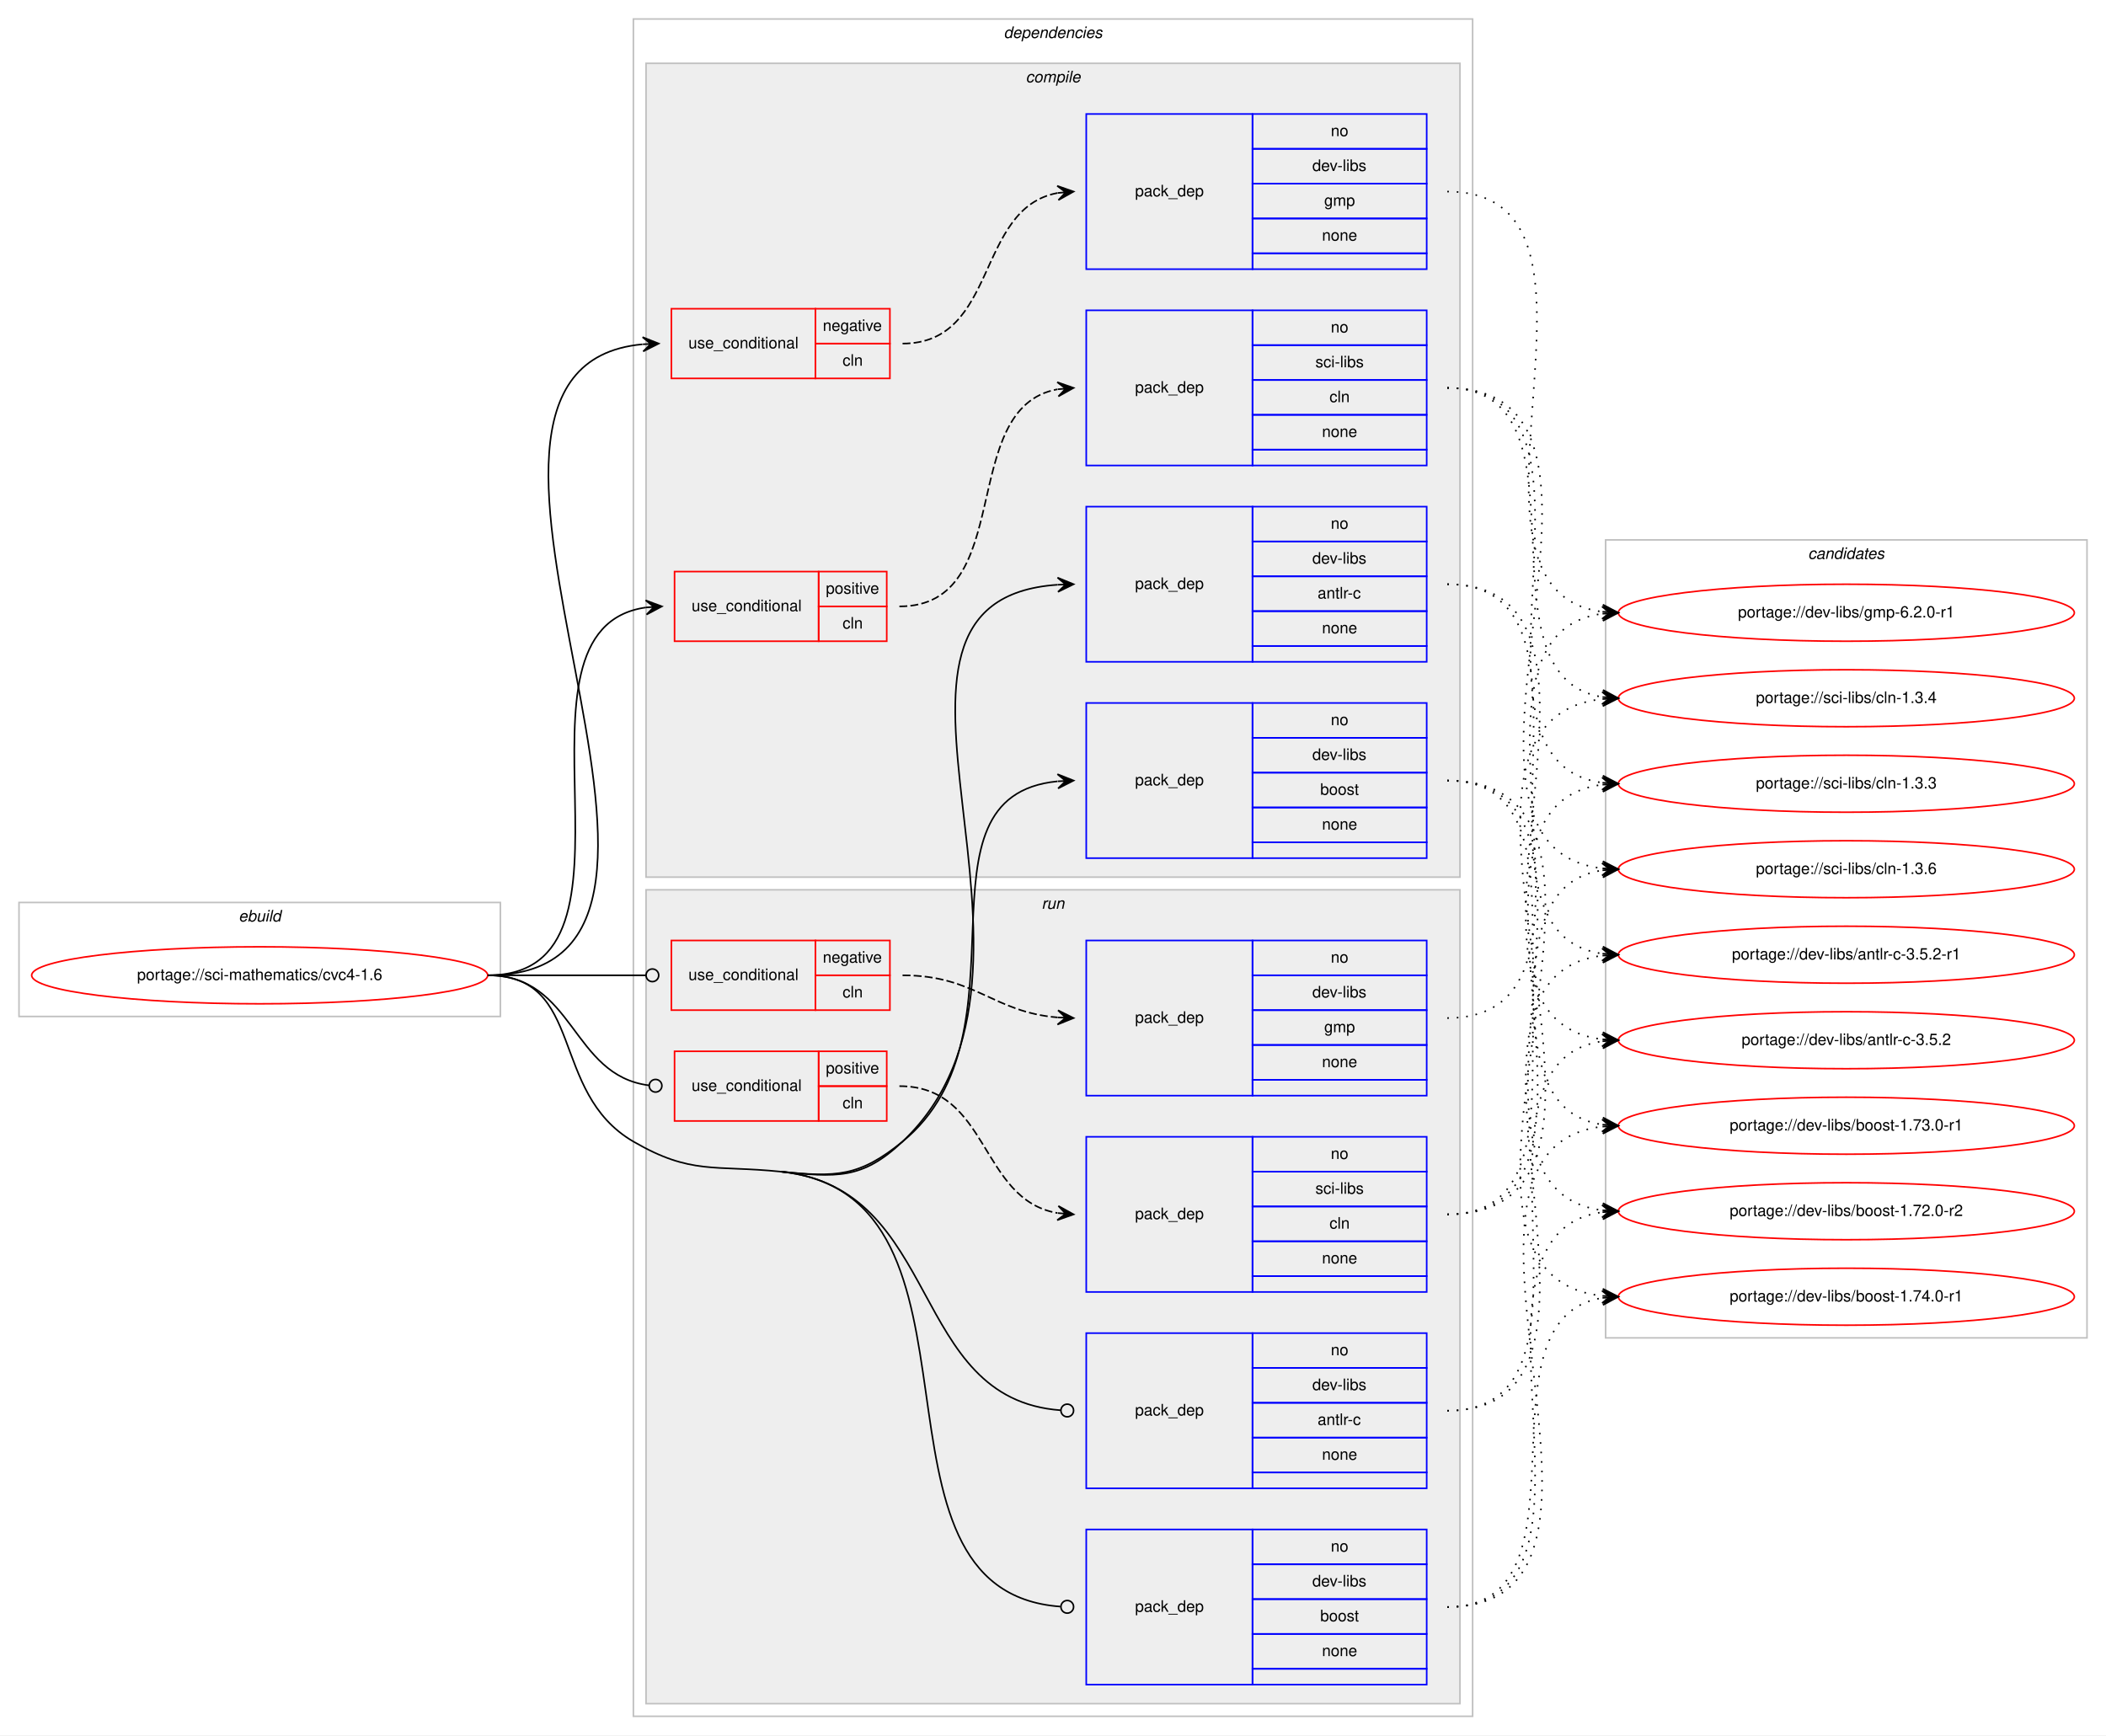
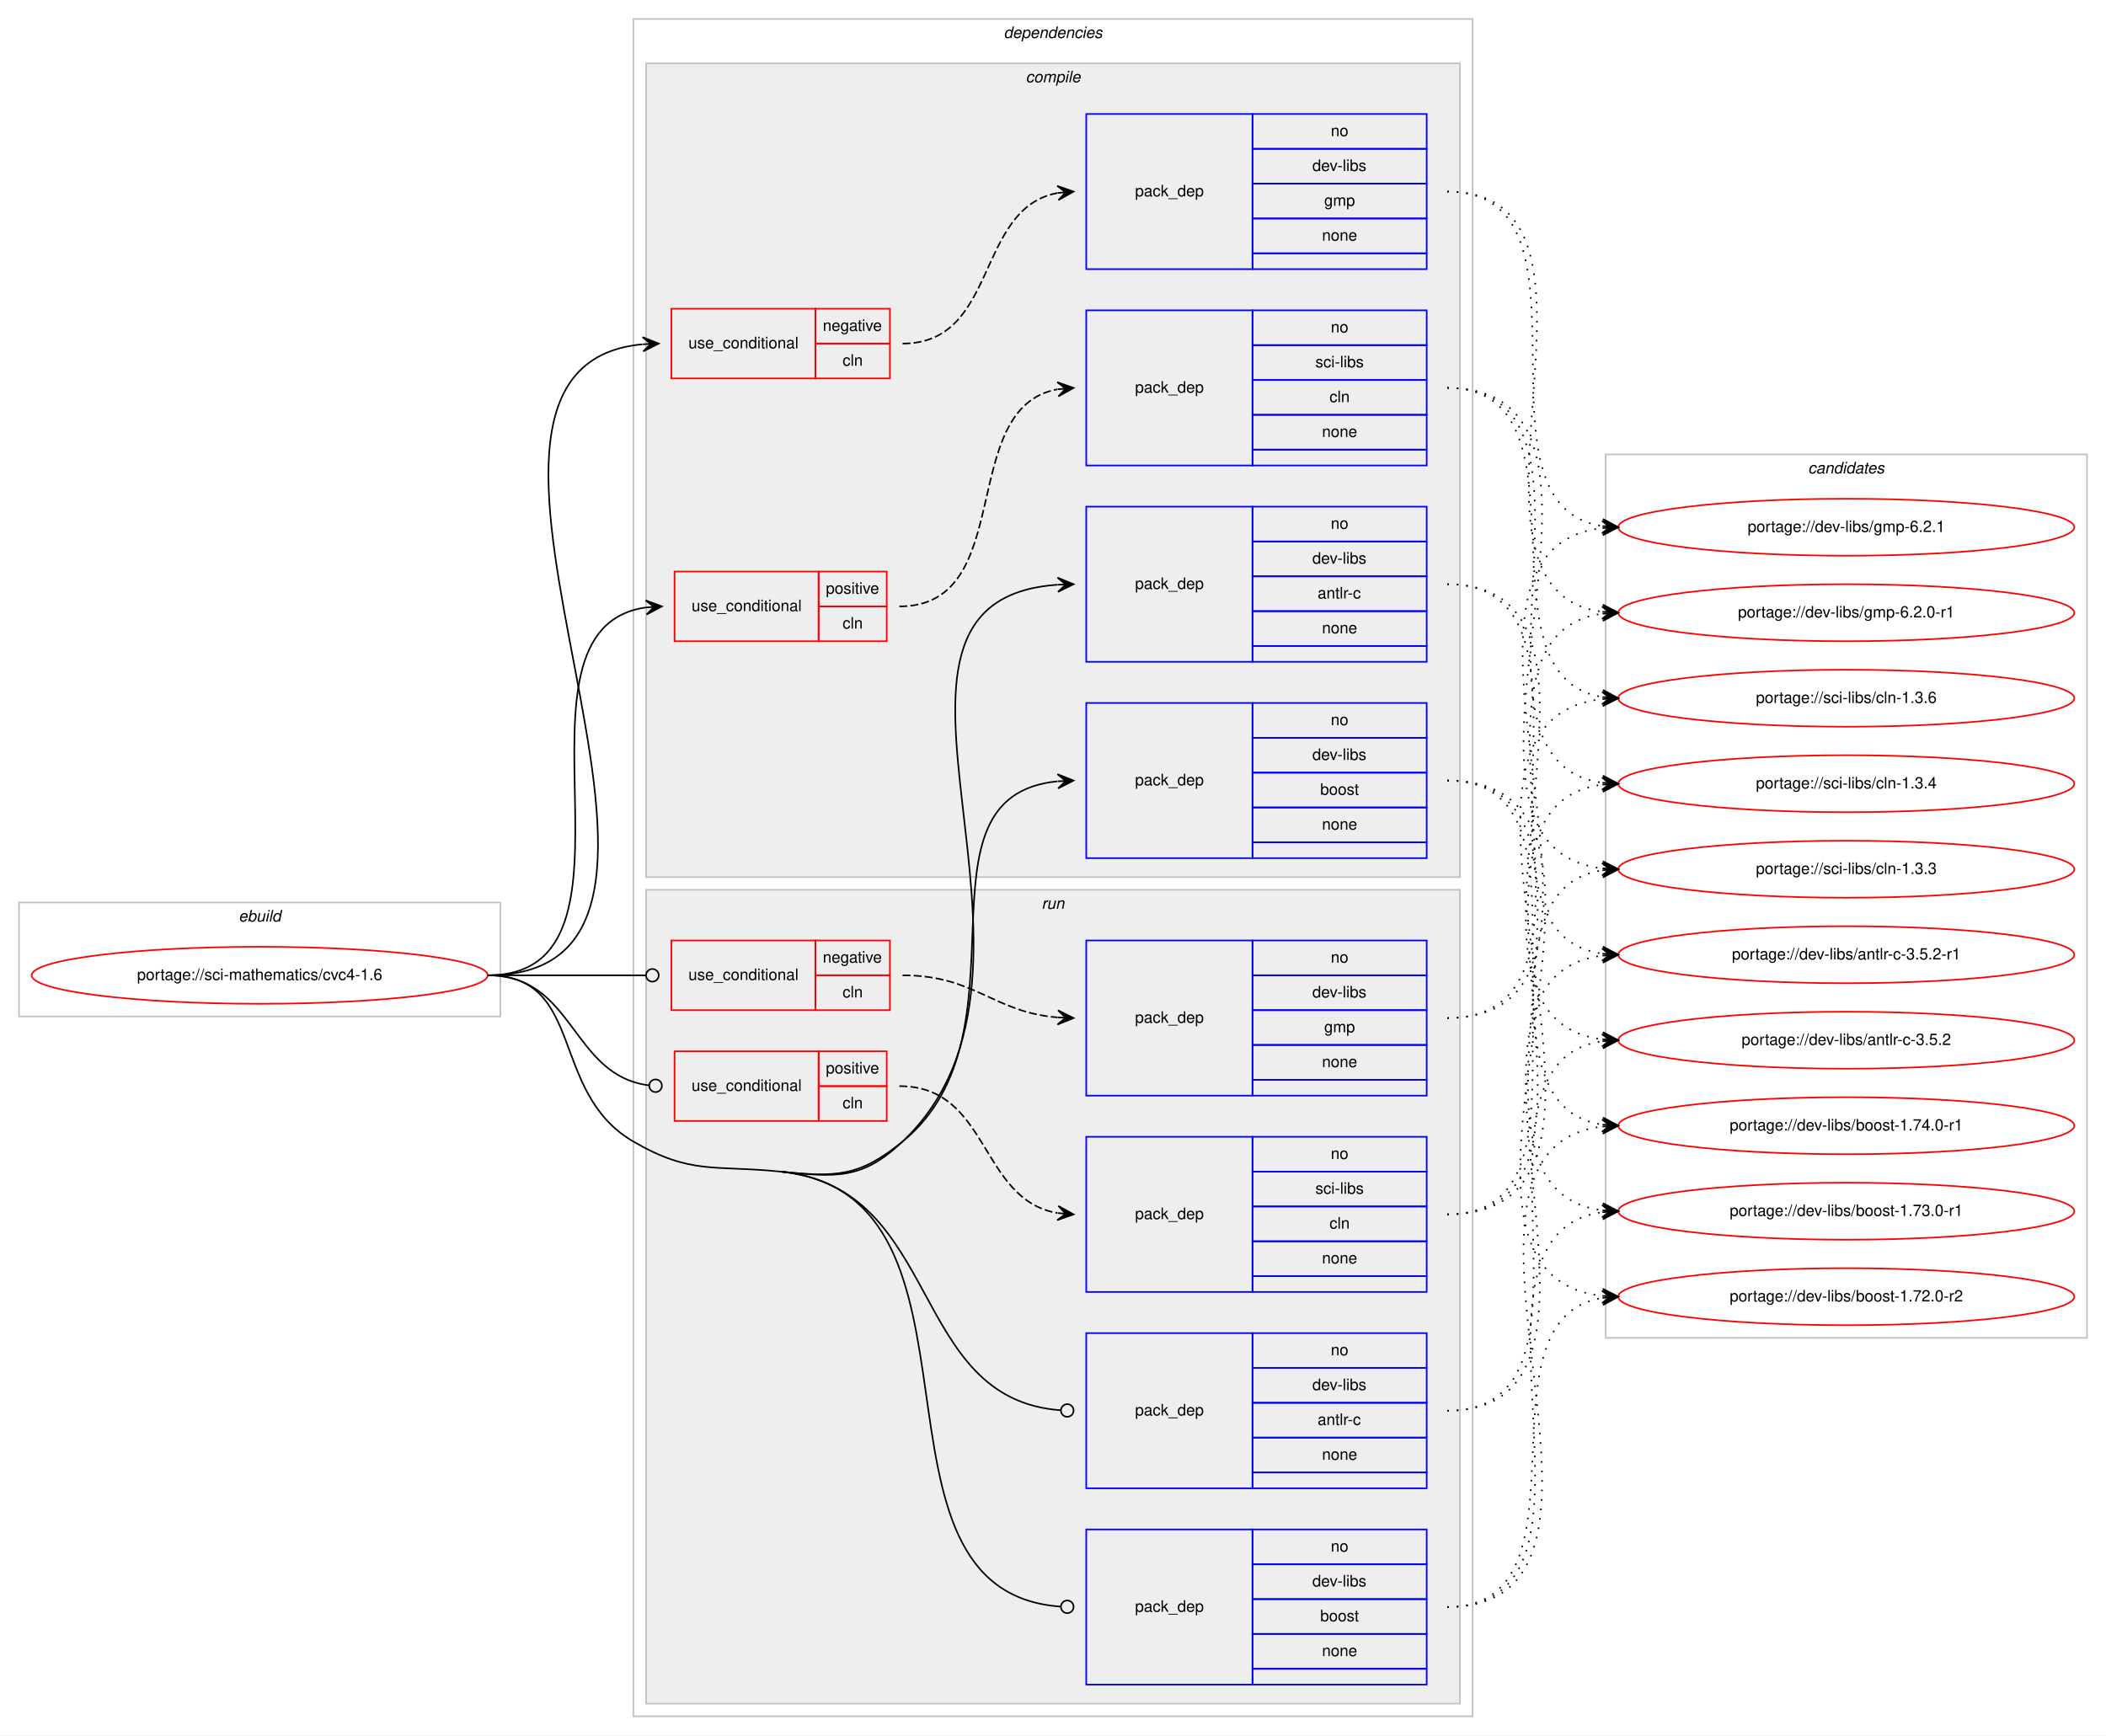
<svg xmlns="http://www.w3.org/2000/svg" xmlns:xlink="http://www.w3.org/1999/xlink" width="1330pt" height="1096pt" viewBox="0.00 0.00 1330.00 1096.00">
  <g id="graph0" class="graph" transform="scale(1 1) rotate(0) translate(4 1092)">
    <polygon fill="#ffffff" stroke="transparent" points="-4,4 -4,-1092 1326,-1092 1326,4 -4,4" />
    <g id="clust1" class="cluster">
      <polygon fill="none" stroke="#c0c0c0" points="8,-450 8,-522 312,-522 312,-450 8,-450" />
      <text text-anchor="start" x="146.663" y="-510" font-family="Helvetica,sans-Serif" font-style="italic" font-size="10.00" fill="#000000">ebuild</text>
    </g>
    <g id="clust2" class="cluster">
      <polygon fill="none" stroke="#c0c0c0" points="396,-8 396,-1080 926,-1080 926,-8 396,-8" />
      <text text-anchor="start" x="629.875" y="-1068" font-family="Helvetica,sans-Serif" font-style="italic" font-size="10.00" fill="#000000">dependencies</text>
    </g>
    <g id="clust3" class="cluster">
      <polygon fill="#eeeeee" stroke="#c0c0c0" points="404,-538 404,-1052 918,-1052 918,-538 404,-538" />
      <text text-anchor="start" x="643.778" y="-1040" font-family="Helvetica,sans-Serif" font-style="italic" font-size="10.00" fill="#000000">compile</text>
    </g>
    <g id="clust11" class="cluster">
      <polygon fill="#eeeeee" stroke="#c0c0c0" points="404,-16 404,-530 918,-530 918,-16 404,-16" />
      <text text-anchor="start" x="653.777" y="-518" font-family="Helvetica,sans-Serif" font-style="italic" font-size="10.00" fill="#000000">run</text>
    </g>
    <g id="clust18" class="cluster">
-       <polygon fill="none" stroke="#c0c0c0" points="1010,-247 1010,-751 1314,-751 1314,-247 1010,-247" />
-       <text text-anchor="start" x="1137.824" y="-739" font-family="Helvetica,sans-Serif" font-style="italic" font-size="10.00" fill="#000000">candidates</text>
+       <polygon fill="none" stroke="#c0c0c0" points="1010,-247 1010,-805 1314,-805 1314,-247 1010,-247" />
+       <text text-anchor="start" x="1137.824" y="-793" font-family="Helvetica,sans-Serif" font-style="italic" font-size="10.00" fill="#000000">candidates</text>
    </g>
    <g id="node1" class="node">
      <g id="a_node1">
        <a xlink:href="../sci-mathematics/cvc4-1.6.svg" xlink:title="portage://sci-mathematics/cvc4-1.6">
          <ellipse fill="none" stroke="#ff0000" cx="160" cy="-476" rx="144" ry="18" />
          <text text-anchor="middle" x="160" y="-473" font-family="Helvetica,sans-Serif" font-size="10.00" fill="#000000">portage://sci-mathematics/cvc4-1.6</text>
        </a>
      </g>
    </g>
    <g id="node2" class="node">
      <polygon fill="none" stroke="#ff0000" points="420,-853 420,-897 511,-897 511,-853 420,-853" />
      <text text-anchor="start" x="430.767" y="-872" font-family="Helvetica,sans-Serif" font-size="10.00" fill="#000000">use_conditional</text>
      <polygon fill="none" stroke="#ff0000" points="511,-875 511,-897 558,-897 558,-875 511,-875" />
      <text text-anchor="start" x="515.604" y="-883" font-family="Helvetica,sans-Serif" font-size="10.00" fill="#000000">negative</text>
      <polygon fill="none" stroke="#ff0000" points="511,-853 511,-875 558,-875 558,-853 511,-853" />
      <text text-anchor="start" x="528.111" y="-861" font-family="Helvetica,sans-Serif" font-size="10.00" fill="#000000">cln</text>
    </g>
    <g id="edge2" class="edge">
      <path fill="none" stroke="#000000" d="M304,-476C484.127,-476 238.25,-859.566 401.736,-874.549" />
      <polygon fill="#000000" stroke="#000000" points="412,-875 401.812,-879.057 407.005,-874.781 402.01,-874.561 402.01,-874.561 402.01,-874.561 407.005,-874.781 402.207,-870.066 412,-875 412,-875" />
    </g>
    <g id="node4" class="node">
      <polygon fill="none" stroke="#ff0000" points="422,-687 422,-731 513,-731 513,-687 422,-687" />
      <text text-anchor="start" x="432.767" y="-706" font-family="Helvetica,sans-Serif" font-size="10.00" fill="#000000">use_conditional</text>
      <polygon fill="none" stroke="#ff0000" points="513,-709 513,-731 556,-731 556,-709 513,-709" />
      <text text-anchor="start" x="517.553" y="-717" font-family="Helvetica,sans-Serif" font-size="10.00" fill="#000000">positive</text>
      <polygon fill="none" stroke="#ff0000" points="513,-687 513,-709 556,-709 556,-687 513,-687" />
      <text text-anchor="start" x="528.111" y="-695" font-family="Helvetica,sans-Serif" font-size="10.00" fill="#000000">cln</text>
    </g>
    <g id="edge4" class="edge">
      <path fill="none" stroke="#000000" d="M304,-476C414.937,-476 306.696,-694.665 403.934,-708.332" />
      <polygon fill="#000000" stroke="#000000" points="414,-709 403.724,-712.827 409.011,-708.669 404.022,-708.337 404.022,-708.337 404.022,-708.337 409.011,-708.669 404.32,-703.847 414,-709 414,-709" />
    </g>
    <g id="node6" class="node">
      <polygon fill="none" stroke="#0000ff" points="682,-674 682,-772 787,-772 787,-674 682,-674" />
      <text text-anchor="start" x="712.823" y="-720" font-family="Helvetica,sans-Serif" font-size="10.00" fill="#000000">pack_dep</text>
      <polygon fill="none" stroke="#0000ff" points="787,-750 787,-772 897,-772 897,-750 787,-750" />
      <text text-anchor="start" x="836.441" y="-758" font-family="Helvetica,sans-Serif" font-size="10.00" fill="#000000">no</text>
      <polygon fill="none" stroke="#0000ff" points="787,-728 787,-750 897,-750 897,-728 787,-728" />
      <text text-anchor="start" x="824.778" y="-736" font-family="Helvetica,sans-Serif" font-size="10.00" fill="#000000">dev-libs</text>
      <polygon fill="none" stroke="#0000ff" points="787,-706 787,-728 897,-728 897,-706 787,-706" />
      <text text-anchor="start" x="828.113" y="-714" font-family="Helvetica,sans-Serif" font-size="10.00" fill="#000000">antlr-c</text>
      <polygon fill="none" stroke="#0000ff" points="787,-684 787,-706 897,-706 897,-684 787,-684" />
      <text text-anchor="start" x="830.882" y="-692" font-family="Helvetica,sans-Serif" font-size="10.00" fill="#000000">none</text>
      <polygon fill="none" stroke="#0000ff" points="787,-674 787,-684 897,-684 897,-674 787,-674" />
    </g>
    <g id="edge5" class="edge">
      <path fill="none" stroke="#000000" d="M489,-352C524.067,-348.423 540.39,-346.78 566,-371 682.34,-481.025 517.722,-712.765 663.915,-722.672" />
      <polygon fill="#000000" stroke="#000000" points="674,-723 663.859,-727.172 669.003,-722.837 664.005,-722.675 664.005,-722.675 664.005,-722.675 669.003,-722.837 664.152,-718.177 674,-723 674,-723" />
    </g>
    <g id="node7" class="node">
      <polygon fill="none" stroke="#0000ff" points="682,-550 682,-648 787,-648 787,-550 682,-550" />
      <text text-anchor="start" x="712.823" y="-596" font-family="Helvetica,sans-Serif" font-size="10.00" fill="#000000">pack_dep</text>
      <polygon fill="none" stroke="#0000ff" points="787,-626 787,-648 897,-648 897,-626 787,-626" />
      <text text-anchor="start" x="836.441" y="-634" font-family="Helvetica,sans-Serif" font-size="10.00" fill="#000000">no</text>
      <polygon fill="none" stroke="#0000ff" points="787,-604 787,-626 897,-626 897,-604 787,-604" />
      <text text-anchor="start" x="824.778" y="-612" font-family="Helvetica,sans-Serif" font-size="10.00" fill="#000000">dev-libs</text>
      <polygon fill="none" stroke="#0000ff" points="787,-582 787,-604 897,-604 897,-582 787,-582" />
      <text text-anchor="start" x="829.772" y="-590" font-family="Helvetica,sans-Serif" font-size="10.00" fill="#000000">boost</text>
      <polygon fill="none" stroke="#0000ff" points="787,-560 787,-582 897,-582 897,-560 787,-560" />
      <text text-anchor="start" x="830.882" y="-568" font-family="Helvetica,sans-Serif" font-size="10.00" fill="#000000">none</text>
      <polygon fill="none" stroke="#0000ff" points="787,-550 787,-560 897,-560 897,-550 787,-550" />
    </g>
    <g id="edge6" class="edge">
      <path fill="none" stroke="#000000" d="M489,-352C524.067,-348.423 538.707,-348.694 566,-371 650.023,-439.668 567.55,-588.967 663.78,-598.519" />
      <polygon fill="#000000" stroke="#000000" points="674,-599 663.799,-603.025 669.005,-598.765 664.011,-598.53 664.011,-598.53 664.011,-598.53 669.005,-598.765 664.223,-594.035 674,-599 674,-599" />
    </g>
    <g id="node8" class="node">
      <polygon fill="none" stroke="#ff0000" points="420,-454 420,-498 511,-498 511,-454 420,-454" />
      <text text-anchor="start" x="430.767" y="-473" font-family="Helvetica,sans-Serif" font-size="10.00" fill="#000000">use_conditional</text>
      <polygon fill="none" stroke="#ff0000" points="511,-476 511,-498 558,-498 558,-476 511,-476" />
      <text text-anchor="start" x="515.604" y="-484" font-family="Helvetica,sans-Serif" font-size="10.00" fill="#000000">negative</text>
      <polygon fill="none" stroke="#ff0000" points="511,-454 511,-476 558,-476 558,-454 511,-454" />
      <text text-anchor="start" x="528.111" y="-462" font-family="Helvetica,sans-Serif" font-size="10.00" fill="#000000">cln</text>
    </g>
    <g id="edge8" class="edge">
      <path fill="none" stroke="#000000" d="M304,-476C349.188,-476 362.47,-476 403.919,-476" />
      <ellipse fill="none" stroke="#000000" cx="408" cy="-476" rx="4" ry="4" />
    </g>
    <g id="node10" class="node">
      <polygon fill="none" stroke="#ff0000" points="422,-384 422,-428 513,-428 513,-384 422,-384" />
      <text text-anchor="start" x="432.767" y="-403" font-family="Helvetica,sans-Serif" font-size="10.00" fill="#000000">use_conditional</text>
      <polygon fill="none" stroke="#ff0000" points="513,-406 513,-428 556,-428 556,-406 513,-406" />
      <text text-anchor="start" x="517.553" y="-414" font-family="Helvetica,sans-Serif" font-size="10.00" fill="#000000">positive</text>
      <polygon fill="none" stroke="#ff0000" points="513,-384 513,-406 556,-406 556,-384 513,-384" />
      <text text-anchor="start" x="528.111" y="-392" font-family="Helvetica,sans-Serif" font-size="10.00" fill="#000000">cln</text>
    </g>
    <g id="edge10" class="edge">
      <path fill="none" stroke="#000000" d="M304,-476C359.119,-476 356.475,-412.669 405.953,-406.484" />
      <ellipse fill="none" stroke="#000000" cx="410.007" cy="-406.24" rx="4" ry="4" />
    </g>
    <g id="node12" class="node">
      <polygon fill="none" stroke="#0000ff" points="682,-152 682,-250 787,-250 787,-152 682,-152" />
      <text text-anchor="start" x="712.823" y="-198" font-family="Helvetica,sans-Serif" font-size="10.00" fill="#000000">pack_dep</text>
      <polygon fill="none" stroke="#0000ff" points="787,-228 787,-250 897,-250 897,-228 787,-228" />
      <text text-anchor="start" x="836.441" y="-236" font-family="Helvetica,sans-Serif" font-size="10.00" fill="#000000">no</text>
      <polygon fill="none" stroke="#0000ff" points="787,-206 787,-228 897,-228 897,-206 787,-206" />
      <text text-anchor="start" x="824.778" y="-214" font-family="Helvetica,sans-Serif" font-size="10.00" fill="#000000">dev-libs</text>
      <polygon fill="none" stroke="#0000ff" points="787,-184 787,-206 897,-206 897,-184 787,-184" />
      <text text-anchor="start" x="828.113" y="-192" font-family="Helvetica,sans-Serif" font-size="10.00" fill="#000000">antlr-c</text>
      <polygon fill="none" stroke="#0000ff" points="787,-162 787,-184 897,-184 897,-162 787,-162" />
      <text text-anchor="start" x="830.882" y="-170" font-family="Helvetica,sans-Serif" font-size="10.00" fill="#000000">none</text>
      <polygon fill="none" stroke="#0000ff" points="787,-152 787,-162 897,-162 897,-152 787,-152" />
    </g>
    <g id="edge11" class="edge">
      <path fill="none" stroke="#000000" d="M489,-352C591.802,-341.513 569.183,-208.305 665.877,-201.287" />
      <ellipse fill="none" stroke="#000000" cx="670.003" cy="-201.142" rx="4" ry="4" />
    </g>
    <g id="node13" class="node">
      <polygon fill="none" stroke="#0000ff" points="682,-28 682,-126 787,-126 787,-28 682,-28" />
      <text text-anchor="start" x="712.823" y="-74" font-family="Helvetica,sans-Serif" font-size="10.00" fill="#000000">pack_dep</text>
      <polygon fill="none" stroke="#0000ff" points="787,-104 787,-126 897,-126 897,-104 787,-104" />
      <text text-anchor="start" x="836.441" y="-112" font-family="Helvetica,sans-Serif" font-size="10.00" fill="#000000">no</text>
      <polygon fill="none" stroke="#0000ff" points="787,-82 787,-104 897,-104 897,-82 787,-82" />
      <text text-anchor="start" x="824.778" y="-90" font-family="Helvetica,sans-Serif" font-size="10.00" fill="#000000">dev-libs</text>
      <polygon fill="none" stroke="#0000ff" points="787,-60 787,-82 897,-82 897,-60 787,-60" />
      <text text-anchor="start" x="829.772" y="-68" font-family="Helvetica,sans-Serif" font-size="10.00" fill="#000000">boost</text>
      <polygon fill="none" stroke="#0000ff" points="787,-38 787,-60 897,-60 897,-38 787,-38" />
      <text text-anchor="start" x="830.882" y="-46" font-family="Helvetica,sans-Serif" font-size="10.00" fill="#000000">none</text>
      <polygon fill="none" stroke="#0000ff" points="787,-28 787,-38 897,-38 897,-28 787,-28" />
    </g>
    <g id="edge12" class="edge">
      <path fill="none" stroke="#000000" d="M489,-352C632.682,-337.342 530.85,-87.065 665.658,-77.294" />
      <ellipse fill="none" stroke="#000000" cx="670.003" cy="-77.141" rx="4" ry="4" />
      <path fill="none" stroke="#000000" d="M304,-476C366.046,-476 342.354,-402.174 396,-371 432.476,-349.804 447.031,-356.281 489,-352" />
    </g>
    <g id="node3" class="node">
      <polygon fill="none" stroke="#0000ff" points="682,-922 682,-1020 787,-1020 787,-922 682,-922" />
      <text text-anchor="start" x="712.823" y="-968" font-family="Helvetica,sans-Serif" font-size="10.00" fill="#000000">pack_dep</text>
      <polygon fill="none" stroke="#0000ff" points="787,-998 787,-1020 897,-1020 897,-998 787,-998" />
      <text text-anchor="start" x="836.441" y="-1006" font-family="Helvetica,sans-Serif" font-size="10.00" fill="#000000">no</text>
      <polygon fill="none" stroke="#0000ff" points="787,-976 787,-998 897,-998 897,-976 787,-976" />
      <text text-anchor="start" x="824.778" y="-984" font-family="Helvetica,sans-Serif" font-size="10.00" fill="#000000">dev-libs</text>
      <polygon fill="none" stroke="#0000ff" points="787,-954 787,-976 897,-976 897,-954 787,-954" />
      <text text-anchor="start" x="832.277" y="-962" font-family="Helvetica,sans-Serif" font-size="10.00" fill="#000000">gmp</text>
      <polygon fill="none" stroke="#0000ff" points="787,-932 787,-954 897,-954 897,-932 787,-932" />
      <text text-anchor="start" x="830.882" y="-940" font-family="Helvetica,sans-Serif" font-size="10.00" fill="#000000">none</text>
      <polygon fill="none" stroke="#0000ff" points="787,-922 787,-932 897,-932 897,-922 787,-922" />
    </g>
    <g id="edge1" class="edge">
      <path fill="none" stroke="#000000" stroke-dasharray="5,2" d="M566,-875C626.584,-875 611.822,-960.433 663.871,-970.111" />
      <polygon fill="#000000" stroke="#000000" points="674,-971 663.645,-974.608 669.019,-970.563 664.038,-970.125 664.038,-970.125 664.038,-970.125 669.019,-970.563 664.432,-965.643 674,-971 674,-971" />
    </g>
    <g id="node14" class="node">
      <g id="a_node14">
+         <a xlink:href="../dev-libs/gmp-6.2.1.svg" xlink:title="portage://dev-libs/gmp-6.2.1">
+           <ellipse fill="none" stroke="#ff0000" cx="1162" cy="-759" rx="144" ry="18" />
+           <text text-anchor="middle" x="1162" y="-756" font-family="Helvetica,sans-Serif" font-size="10.00" fill="#000000">portage://dev-libs/gmp-6.2.1</text>
+         </a>
+       </g>
+     </g>
+     <g id="edge13" class="edge">
+       <path fill="none" stroke="#000000" stroke-dasharray="1,5" d="M910,-971C1012.13,-971 919.086,-773.245 1007.874,-759.726" />
+       <polygon fill="#000000" stroke="#000000" points="1018,-759 1008.347,-764.204 1013.013,-759.358 1008.026,-759.715 1008.026,-759.715 1008.026,-759.715 1013.013,-759.358 1007.704,-755.227 1018,-759 1018,-759" />
+     </g>
+     <g id="node15" class="node">
+       <g id="a_node15">
        <a xlink:href="../dev-libs/gmp-6.2.0-r1.svg" xlink:title="portage://dev-libs/gmp-6.2.0-r1">
          <ellipse fill="none" stroke="#ff0000" cx="1162" cy="-705" rx="144" ry="18" />
          <text text-anchor="middle" x="1162" y="-702" font-family="Helvetica,sans-Serif" font-size="10.00" fill="#000000">portage://dev-libs/gmp-6.2.0-r1</text>
        </a>
      </g>
    </g>
-     <g id="edge13" class="edge">
+     <g id="edge14" class="edge">
      <path fill="none" stroke="#000000" stroke-dasharray="1,5" d="M910,-971C1033.982,-971 898.521,-719.853 1007.808,-705.628" />
      <polygon fill="#000000" stroke="#000000" points="1018,-705 1008.296,-710.106 1013.01,-705.308 1008.019,-705.615 1008.019,-705.615 1008.019,-705.615 1013.01,-705.308 1007.742,-701.124 1018,-705 1018,-705" />
    </g>
    <g id="node5" class="node">
      <polygon fill="none" stroke="#0000ff" points="682,-798 682,-896 787,-896 787,-798 682,-798" />
      <text text-anchor="start" x="712.823" y="-844" font-family="Helvetica,sans-Serif" font-size="10.00" fill="#000000">pack_dep</text>
      <polygon fill="none" stroke="#0000ff" points="787,-874 787,-896 897,-896 897,-874 787,-874" />
      <text text-anchor="start" x="836.441" y="-882" font-family="Helvetica,sans-Serif" font-size="10.00" fill="#000000">no</text>
      <polygon fill="none" stroke="#0000ff" points="787,-852 787,-874 897,-874 897,-852 787,-852" />
      <text text-anchor="start" x="826.727" y="-860" font-family="Helvetica,sans-Serif" font-size="10.00" fill="#000000">sci-libs</text>
      <polygon fill="none" stroke="#0000ff" points="787,-830 787,-852 897,-852 897,-830 787,-830" />
      <text text-anchor="start" x="835.611" y="-838" font-family="Helvetica,sans-Serif" font-size="10.00" fill="#000000">cln</text>
      <polygon fill="none" stroke="#0000ff" points="787,-808 787,-830 897,-830 897,-808 787,-808" />
      <text text-anchor="start" x="830.882" y="-816" font-family="Helvetica,sans-Serif" font-size="10.00" fill="#000000">none</text>
      <polygon fill="none" stroke="#0000ff" points="787,-798 787,-808 897,-808 897,-798 787,-798" />
    </g>
    <g id="edge3" class="edge">
      <path fill="none" stroke="#000000" stroke-dasharray="5,2" d="M564,-709C638.758,-709 599.684,-834.366 663.77,-846.119" />
      <polygon fill="#000000" stroke="#000000" points="674,-847 663.651,-850.625 669.018,-846.571 664.037,-846.142 664.037,-846.142 664.037,-846.142 669.018,-846.571 664.423,-841.658 674,-847 674,-847" />
    </g>
-     <g id="node15" class="node">
-       <g id="a_node15">
-         <a xlink:href="../sci-libs/cln-1.3.6.svg" xlink:title="portage://sci-libs/cln-1.3.6">
-           <ellipse fill="none" stroke="#ff0000" cx="1162" cy="-543" rx="144" ry="18" />
-           <text text-anchor="middle" x="1162" y="-540" font-family="Helvetica,sans-Serif" font-size="10.00" fill="#000000">portage://sci-libs/cln-1.3.6</text>
-         </a>
-       </g>
-     </g>
-     <g id="edge14" class="edge">
-       <path fill="none" stroke="#000000" stroke-dasharray="1,5" d="M910,-847C1049.744,-847 883.486,-558.241 1007.691,-543.578" />
-       <polygon fill="#000000" stroke="#000000" points="1018,-543 1008.268,-548.053 1013.008,-543.28 1008.016,-543.56 1008.016,-543.56 1008.016,-543.56 1013.008,-543.28 1007.764,-539.067 1018,-543 1018,-543" />
-     </g>
    <g id="node16" class="node">
      <g id="a_node16">
-         <a xlink:href="../sci-libs/cln-1.3.4.svg" xlink:title="portage://sci-libs/cln-1.3.4">
+         <a xlink:href="../sci-libs/cln-1.3.6.svg" xlink:title="portage://sci-libs/cln-1.3.6">
          <ellipse fill="none" stroke="#ff0000" cx="1162" cy="-651" rx="144" ry="18" />
-           <text text-anchor="middle" x="1162" y="-648" font-family="Helvetica,sans-Serif" font-size="10.00" fill="#000000">portage://sci-libs/cln-1.3.4</text>
+           <text text-anchor="middle" x="1162" y="-648" font-family="Helvetica,sans-Serif" font-size="10.00" fill="#000000">portage://sci-libs/cln-1.3.6</text>
        </a>
      </g>
    </g>
    <g id="edge15" class="edge">
      <path fill="none" stroke="#000000" stroke-dasharray="1,5" d="M910,-847C1005.866,-847 924.862,-664.908 1007.946,-651.749" />
      <polygon fill="#000000" stroke="#000000" points="1018,-651 1008.362,-656.231 1013.014,-651.372 1008.028,-651.743 1008.028,-651.743 1008.028,-651.743 1013.014,-651.372 1007.693,-647.256 1018,-651 1018,-651" />
    </g>
    <g id="node17" class="node">
      <g id="a_node17">
-         <a xlink:href="../sci-libs/cln-1.3.3.svg" xlink:title="portage://sci-libs/cln-1.3.3">
+         <a xlink:href="../sci-libs/cln-1.3.4.svg" xlink:title="portage://sci-libs/cln-1.3.4">
          <ellipse fill="none" stroke="#ff0000" cx="1162" cy="-597" rx="144" ry="18" />
-           <text text-anchor="middle" x="1162" y="-594" font-family="Helvetica,sans-Serif" font-size="10.00" fill="#000000">portage://sci-libs/cln-1.3.3</text>
+           <text text-anchor="middle" x="1162" y="-594" font-family="Helvetica,sans-Serif" font-size="10.00" fill="#000000">portage://sci-libs/cln-1.3.4</text>
        </a>
      </g>
    </g>
    <g id="edge16" class="edge">
      <path fill="none" stroke="#000000" stroke-dasharray="1,5" d="M910,-847C1027.49,-847 904.601,-611.434 1008.006,-597.631" />
      <polygon fill="#000000" stroke="#000000" points="1018,-597 1008.304,-602.121 1013.01,-597.315 1008.02,-597.63 1008.02,-597.63 1008.02,-597.63 1013.01,-597.315 1007.736,-593.139 1018,-597 1018,-597" />
    </g>
    <g id="node18" class="node">
      <g id="a_node18">
+         <a xlink:href="../sci-libs/cln-1.3.3.svg" xlink:title="portage://sci-libs/cln-1.3.3">
+           <ellipse fill="none" stroke="#ff0000" cx="1162" cy="-543" rx="144" ry="18" />
+           <text text-anchor="middle" x="1162" y="-540" font-family="Helvetica,sans-Serif" font-size="10.00" fill="#000000">portage://sci-libs/cln-1.3.3</text>
+         </a>
+       </g>
+     </g>
+     <g id="edge17" class="edge">
+       <path fill="none" stroke="#000000" stroke-dasharray="1,5" d="M910,-847C1049.744,-847 883.486,-558.241 1007.691,-543.578" />
+       <polygon fill="#000000" stroke="#000000" points="1018,-543 1008.268,-548.053 1013.008,-543.28 1008.016,-543.56 1008.016,-543.56 1008.016,-543.56 1013.008,-543.28 1007.764,-539.067 1018,-543 1018,-543" />
+     </g>
+     <g id="node19" class="node">
+       <g id="a_node19">
        <a xlink:href="../dev-libs/antlr-c-3.5.2-r1.svg" xlink:title="portage://dev-libs/antlr-c-3.5.2-r1">
          <ellipse fill="none" stroke="#ff0000" cx="1162" cy="-489" rx="144" ry="18" />
          <text text-anchor="middle" x="1162" y="-486" font-family="Helvetica,sans-Serif" font-size="10.00" fill="#000000">portage://dev-libs/antlr-c-3.5.2-r1</text>
        </a>
      </g>
    </g>
-     <g id="edge17" class="edge">
+     <g id="edge18" class="edge">
      <path fill="none" stroke="#000000" stroke-dasharray="1,5" d="M910,-723C1020.963,-723 910.795,-503.397 1007.938,-489.671" />
      <polygon fill="#000000" stroke="#000000" points="1018,-489 1008.322,-494.156 1013.011,-489.333 1008.022,-489.666 1008.022,-489.666 1008.022,-489.666 1013.011,-489.333 1007.723,-485.176 1018,-489 1018,-489" />
    </g>
-     <g id="node19" class="node">
-       <g id="a_node19">
+     <g id="node20" class="node">
+       <g id="a_node20">
        <a xlink:href="../dev-libs/antlr-c-3.5.2.svg" xlink:title="portage://dev-libs/antlr-c-3.5.2">
          <ellipse fill="none" stroke="#ff0000" cx="1162" cy="-435" rx="144" ry="18" />
          <text text-anchor="middle" x="1162" y="-432" font-family="Helvetica,sans-Serif" font-size="10.00" fill="#000000">portage://dev-libs/antlr-c-3.5.2</text>
        </a>
      </g>
    </g>
-     <g id="edge18" class="edge">
+     <g id="edge19" class="edge">
      <path fill="none" stroke="#000000" stroke-dasharray="1,5" d="M910,-723C1043.1,-723 889.809,-449.987 1007.806,-435.59" />
      <polygon fill="#000000" stroke="#000000" points="1018,-435 1008.277,-440.07 1013.008,-435.289 1008.017,-435.578 1008.017,-435.578 1008.017,-435.578 1013.008,-435.289 1007.757,-431.086 1018,-435 1018,-435" />
    </g>
-     <g id="node20" class="node">
-       <g id="a_node20">
-         <a xlink:href="../dev-libs/boost-1.74.0-r1.svg" xlink:title="portage://dev-libs/boost-1.74.0-r1">
-           <ellipse fill="none" stroke="#ff0000" cx="1162" cy="-273" rx="144" ry="18" />
-           <text text-anchor="middle" x="1162" y="-270" font-family="Helvetica,sans-Serif" font-size="10.00" fill="#000000">portage://dev-libs/boost-1.74.0-r1</text>
-         </a>
-       </g>
-     </g>
-     <g id="edge19" class="edge">
-       <path fill="none" stroke="#000000" stroke-dasharray="1,5" d="M910,-599C1059.055,-599 874.422,-288.102 1007.836,-273.529" />
-       <polygon fill="#000000" stroke="#000000" points="1018,-273 1008.247,-278.014 1013.007,-273.26 1008.014,-273.52 1008.014,-273.52 1008.014,-273.52 1013.007,-273.26 1007.78,-269.026 1018,-273 1018,-273" />
-     </g>
    <g id="node21" class="node">
      <g id="a_node21">
-         <a xlink:href="../dev-libs/boost-1.73.0-r1.svg" xlink:title="portage://dev-libs/boost-1.73.0-r1">
+         <a xlink:href="../dev-libs/boost-1.74.0-r1.svg" xlink:title="portage://dev-libs/boost-1.74.0-r1">
          <ellipse fill="none" stroke="#ff0000" cx="1162" cy="-381" rx="144" ry="18" />
-           <text text-anchor="middle" x="1162" y="-378" font-family="Helvetica,sans-Serif" font-size="10.00" fill="#000000">portage://dev-libs/boost-1.73.0-r1</text>
+           <text text-anchor="middle" x="1162" y="-378" font-family="Helvetica,sans-Serif" font-size="10.00" fill="#000000">portage://dev-libs/boost-1.74.0-r1</text>
        </a>
      </g>
    </g>
    <g id="edge20" class="edge">
      <path fill="none" stroke="#000000" stroke-dasharray="1,5" d="M910,-599C1014.537,-599 916.823,-395.236 1007.929,-381.705" />
      <polygon fill="#000000" stroke="#000000" points="1018,-381 1008.339,-386.188 1013.012,-381.349 1008.024,-381.699 1008.024,-381.699 1008.024,-381.699 1013.012,-381.349 1007.71,-377.209 1018,-381 1018,-381" />
    </g>
    <g id="node22" class="node">
      <g id="a_node22">
-         <a xlink:href="../dev-libs/boost-1.72.0-r2.svg" xlink:title="portage://dev-libs/boost-1.72.0-r2">
+         <a xlink:href="../dev-libs/boost-1.73.0-r1.svg" xlink:title="portage://dev-libs/boost-1.73.0-r1">
          <ellipse fill="none" stroke="#ff0000" cx="1162" cy="-327" rx="144" ry="18" />
-           <text text-anchor="middle" x="1162" y="-324" font-family="Helvetica,sans-Serif" font-size="10.00" fill="#000000">portage://dev-libs/boost-1.72.0-r2</text>
+           <text text-anchor="middle" x="1162" y="-324" font-family="Helvetica,sans-Serif" font-size="10.00" fill="#000000">portage://dev-libs/boost-1.73.0-r1</text>
        </a>
      </g>
    </g>
    <g id="edge21" class="edge">
      <path fill="none" stroke="#000000" stroke-dasharray="1,5" d="M910,-599C1036.513,-599 896.039,-341.672 1007.952,-327.599" />
      <polygon fill="#000000" stroke="#000000" points="1018,-327 1008.285,-332.087 1013.009,-327.298 1008.018,-327.595 1008.018,-327.595 1008.018,-327.595 1013.009,-327.298 1007.75,-323.103 1018,-327 1018,-327" />
+     </g>
+     <g id="node23" class="node">
+       <g id="a_node23">
+         <a xlink:href="../dev-libs/boost-1.72.0-r2.svg" xlink:title="portage://dev-libs/boost-1.72.0-r2">
+           <ellipse fill="none" stroke="#ff0000" cx="1162" cy="-273" rx="144" ry="18" />
+           <text text-anchor="middle" x="1162" y="-270" font-family="Helvetica,sans-Serif" font-size="10.00" fill="#000000">portage://dev-libs/boost-1.72.0-r2</text>
+         </a>
+       </g>
+     </g>
+     <g id="edge22" class="edge">
+       <path fill="none" stroke="#000000" stroke-dasharray="1,5" d="M910,-599C1059.055,-599 874.422,-288.102 1007.836,-273.529" />
+       <polygon fill="#000000" stroke="#000000" points="1018,-273 1008.247,-278.014 1013.007,-273.26 1008.014,-273.52 1008.014,-273.52 1008.014,-273.52 1013.007,-273.26 1007.78,-269.026 1018,-273 1018,-273" />
    </g>
    <g id="node9" class="node">
      <polygon fill="none" stroke="#0000ff" points="682,-400 682,-498 787,-498 787,-400 682,-400" />
      <text text-anchor="start" x="712.823" y="-446" font-family="Helvetica,sans-Serif" font-size="10.00" fill="#000000">pack_dep</text>
      <polygon fill="none" stroke="#0000ff" points="787,-476 787,-498 897,-498 897,-476 787,-476" />
      <text text-anchor="start" x="836.441" y="-484" font-family="Helvetica,sans-Serif" font-size="10.00" fill="#000000">no</text>
      <polygon fill="none" stroke="#0000ff" points="787,-454 787,-476 897,-476 897,-454 787,-454" />
      <text text-anchor="start" x="824.778" y="-462" font-family="Helvetica,sans-Serif" font-size="10.00" fill="#000000">dev-libs</text>
      <polygon fill="none" stroke="#0000ff" points="787,-432 787,-454 897,-454 897,-432 787,-432" />
      <text text-anchor="start" x="832.277" y="-440" font-family="Helvetica,sans-Serif" font-size="10.00" fill="#000000">gmp</text>
      <polygon fill="none" stroke="#0000ff" points="787,-410 787,-432 897,-432 897,-410 787,-410" />
      <text text-anchor="start" x="830.882" y="-418" font-family="Helvetica,sans-Serif" font-size="10.00" fill="#000000">none</text>
      <polygon fill="none" stroke="#0000ff" points="787,-400 787,-410 897,-410 897,-400 787,-400" />
    </g>
    <g id="edge7" class="edge">
      <path fill="none" stroke="#000000" stroke-dasharray="5,2" d="M566,-476C611.902,-476 623.004,-452.761 663.876,-449.403" />
      <polygon fill="#000000" stroke="#000000" points="674,-449 664.187,-453.894 669.004,-449.199 664.008,-449.397 664.008,-449.397 664.008,-449.397 669.004,-449.199 663.829,-444.901 674,-449 674,-449" />
    </g>
-     <g id="edge22" class="edge">
+     <g id="edge23" class="edge">
+       <path fill="none" stroke="#000000" stroke-dasharray="1,5" d="M910,-449C1052.338,-449 880.878,-744.048 1007.894,-758.455" />
+       <polygon fill="#000000" stroke="#000000" points="1018,-759 1007.772,-762.955 1013.007,-758.731 1008.014,-758.461 1008.014,-758.461 1008.014,-758.461 1013.007,-758.731 1008.257,-753.968 1018,-759 1018,-759" />
+     </g>
+     <g id="edge24" class="edge">
      <path fill="none" stroke="#000000" stroke-dasharray="1,5" d="M910,-449C1029.871,-449 902.429,-690.22 1007.809,-704.354" />
      <polygon fill="#000000" stroke="#000000" points="1018,-705 1007.735,-708.858 1013.01,-704.683 1008.02,-704.367 1008.02,-704.367 1008.02,-704.367 1013.01,-704.683 1008.305,-699.876 1018,-705 1018,-705" />
    </g>
    <g id="node11" class="node">
      <polygon fill="none" stroke="#0000ff" points="682,-276 682,-374 787,-374 787,-276 682,-276" />
      <text text-anchor="start" x="712.823" y="-322" font-family="Helvetica,sans-Serif" font-size="10.00" fill="#000000">pack_dep</text>
      <polygon fill="none" stroke="#0000ff" points="787,-352 787,-374 897,-374 897,-352 787,-352" />
      <text text-anchor="start" x="836.441" y="-360" font-family="Helvetica,sans-Serif" font-size="10.00" fill="#000000">no</text>
      <polygon fill="none" stroke="#0000ff" points="787,-330 787,-352 897,-352 897,-330 787,-330" />
      <text text-anchor="start" x="826.727" y="-338" font-family="Helvetica,sans-Serif" font-size="10.00" fill="#000000">sci-libs</text>
      <polygon fill="none" stroke="#0000ff" points="787,-308 787,-330 897,-330 897,-308 787,-308" />
      <text text-anchor="start" x="835.611" y="-316" font-family="Helvetica,sans-Serif" font-size="10.00" fill="#000000">cln</text>
      <polygon fill="none" stroke="#0000ff" points="787,-286 787,-308 897,-308 897,-286 787,-286" />
      <text text-anchor="start" x="830.882" y="-294" font-family="Helvetica,sans-Serif" font-size="10.00" fill="#000000">none</text>
      <polygon fill="none" stroke="#0000ff" points="787,-276 787,-286 897,-286 897,-276 787,-276" />
    </g>
    <g id="edge9" class="edge">
      <path fill="none" stroke="#000000" stroke-dasharray="5,2" d="M564,-406C621.037,-406 614.406,-334.512 663.733,-325.855" />
      <polygon fill="#000000" stroke="#000000" points="674,-325 664.408,-330.314 669.017,-325.415 664.034,-325.83 664.034,-325.83 664.034,-325.83 669.017,-325.415 663.661,-321.345 674,-325 674,-325" />
    </g>
-     <g id="edge23" class="edge">
+     <g id="edge25" class="edge">
+       <path fill="none" stroke="#000000" stroke-dasharray="1,5" d="M910,-325C1059.055,-325 874.422,-635.898 1007.836,-650.471" />
+       <polygon fill="#000000" stroke="#000000" points="1018,-651 1007.78,-654.974 1013.007,-650.74 1008.014,-650.48 1008.014,-650.48 1008.014,-650.48 1013.007,-650.74 1008.247,-645.986 1018,-651 1018,-651" />
+     </g>
+     <g id="edge26" class="edge">
+       <path fill="none" stroke="#000000" stroke-dasharray="1,5" d="M910,-325C1036.513,-325 896.039,-582.328 1007.952,-596.401" />
+       <polygon fill="#000000" stroke="#000000" points="1018,-597 1007.75,-600.897 1013.009,-596.702 1008.018,-596.405 1008.018,-596.405 1008.018,-596.405 1013.009,-596.702 1008.285,-591.913 1018,-597 1018,-597" />
+     </g>
+     <g id="edge27" class="edge">
      <path fill="none" stroke="#000000" stroke-dasharray="1,5" d="M910,-325C1014.537,-325 916.823,-528.764 1007.929,-542.295" />
      <polygon fill="#000000" stroke="#000000" points="1018,-543 1007.71,-546.79 1013.012,-542.651 1008.024,-542.302 1008.024,-542.302 1008.024,-542.302 1013.012,-542.651 1008.339,-537.812 1018,-543 1018,-543" />
    </g>
-     <g id="edge24" class="edge">
-       <path fill="none" stroke="#000000" stroke-dasharray="1,5" d="M910,-325C1059.055,-325 874.422,-635.898 1007.836,-650.471" />
-       <polygon fill="#000000" stroke="#000000" points="1018,-651 1007.78,-654.974 1013.007,-650.74 1008.014,-650.48 1008.014,-650.48 1008.014,-650.48 1013.007,-650.74 1008.247,-645.986 1018,-651 1018,-651" />
-     </g>
-     <g id="edge25" class="edge">
-       <path fill="none" stroke="#000000" stroke-dasharray="1,5" d="M910,-325C1036.513,-325 896.039,-582.328 1007.952,-596.401" />
-       <polygon fill="#000000" stroke="#000000" points="1018,-597 1007.75,-600.897 1013.009,-596.702 1008.018,-596.405 1008.018,-596.405 1008.018,-596.405 1013.009,-596.702 1008.285,-591.913 1018,-597 1018,-597" />
-     </g>
-     <g id="edge26" class="edge">
+     <g id="edge28" class="edge">
      <path fill="none" stroke="#000000" stroke-dasharray="1,5" d="M910,-201C1043.1,-201 889.809,-474.013 1007.806,-488.41" />
      <polygon fill="#000000" stroke="#000000" points="1018,-489 1007.757,-492.914 1013.008,-488.711 1008.017,-488.422 1008.017,-488.422 1008.017,-488.422 1013.008,-488.711 1008.277,-483.93 1018,-489 1018,-489" />
    </g>
-     <g id="edge27" class="edge">
+     <g id="edge29" class="edge">
      <path fill="none" stroke="#000000" stroke-dasharray="1,5" d="M910,-201C1020.963,-201 910.795,-420.603 1007.938,-434.329" />
      <polygon fill="#000000" stroke="#000000" points="1018,-435 1007.723,-438.824 1013.011,-434.667 1008.022,-434.334 1008.022,-434.334 1008.022,-434.334 1013.011,-434.667 1008.322,-429.844 1018,-435 1018,-435" />
    </g>
-     <g id="edge28" class="edge">
+     <g id="edge30" class="edge">
+       <path fill="none" stroke="#000000" stroke-dasharray="1,5" d="M910,-77C1049.744,-77 883.486,-365.759 1007.691,-380.422" />
+       <polygon fill="#000000" stroke="#000000" points="1018,-381 1007.764,-384.933 1013.008,-380.72 1008.016,-380.44 1008.016,-380.44 1008.016,-380.44 1013.008,-380.72 1008.268,-375.947 1018,-381 1018,-381" />
+     </g>
+     <g id="edge31" class="edge">
+       <path fill="none" stroke="#000000" stroke-dasharray="1,5" d="M910,-77C1027.49,-77 904.601,-312.566 1008.006,-326.369" />
+       <polygon fill="#000000" stroke="#000000" points="1018,-327 1007.736,-330.861 1013.01,-326.685 1008.02,-326.37 1008.02,-326.37 1008.02,-326.37 1013.01,-326.685 1008.304,-321.879 1018,-327 1018,-327" />
+     </g>
+     <g id="edge32" class="edge">
      <path fill="none" stroke="#000000" stroke-dasharray="1,5" d="M910,-77C1005.866,-77 924.862,-259.092 1007.946,-272.251" />
      <polygon fill="#000000" stroke="#000000" points="1018,-273 1007.693,-276.744 1013.014,-272.628 1008.028,-272.257 1008.028,-272.257 1008.028,-272.257 1013.014,-272.628 1008.362,-267.769 1018,-273 1018,-273" />
    </g>
-     <g id="edge29" class="edge">
-       <path fill="none" stroke="#000000" stroke-dasharray="1,5" d="M910,-77C1049.744,-77 883.486,-365.759 1007.691,-380.422" />
-       <polygon fill="#000000" stroke="#000000" points="1018,-381 1007.764,-384.933 1013.008,-380.72 1008.016,-380.44 1008.016,-380.44 1008.016,-380.44 1013.008,-380.72 1008.268,-375.947 1018,-381 1018,-381" />
-     </g>
-     <g id="edge30" class="edge">
-       <path fill="none" stroke="#000000" stroke-dasharray="1,5" d="M910,-77C1027.49,-77 904.601,-312.566 1008.006,-326.369" />
-       <polygon fill="#000000" stroke="#000000" points="1018,-327 1007.736,-330.861 1013.01,-326.685 1008.02,-326.37 1008.02,-326.37 1008.02,-326.37 1013.01,-326.685 1008.304,-321.879 1018,-327 1018,-327" />
-     </g>
  </g>
</svg>
